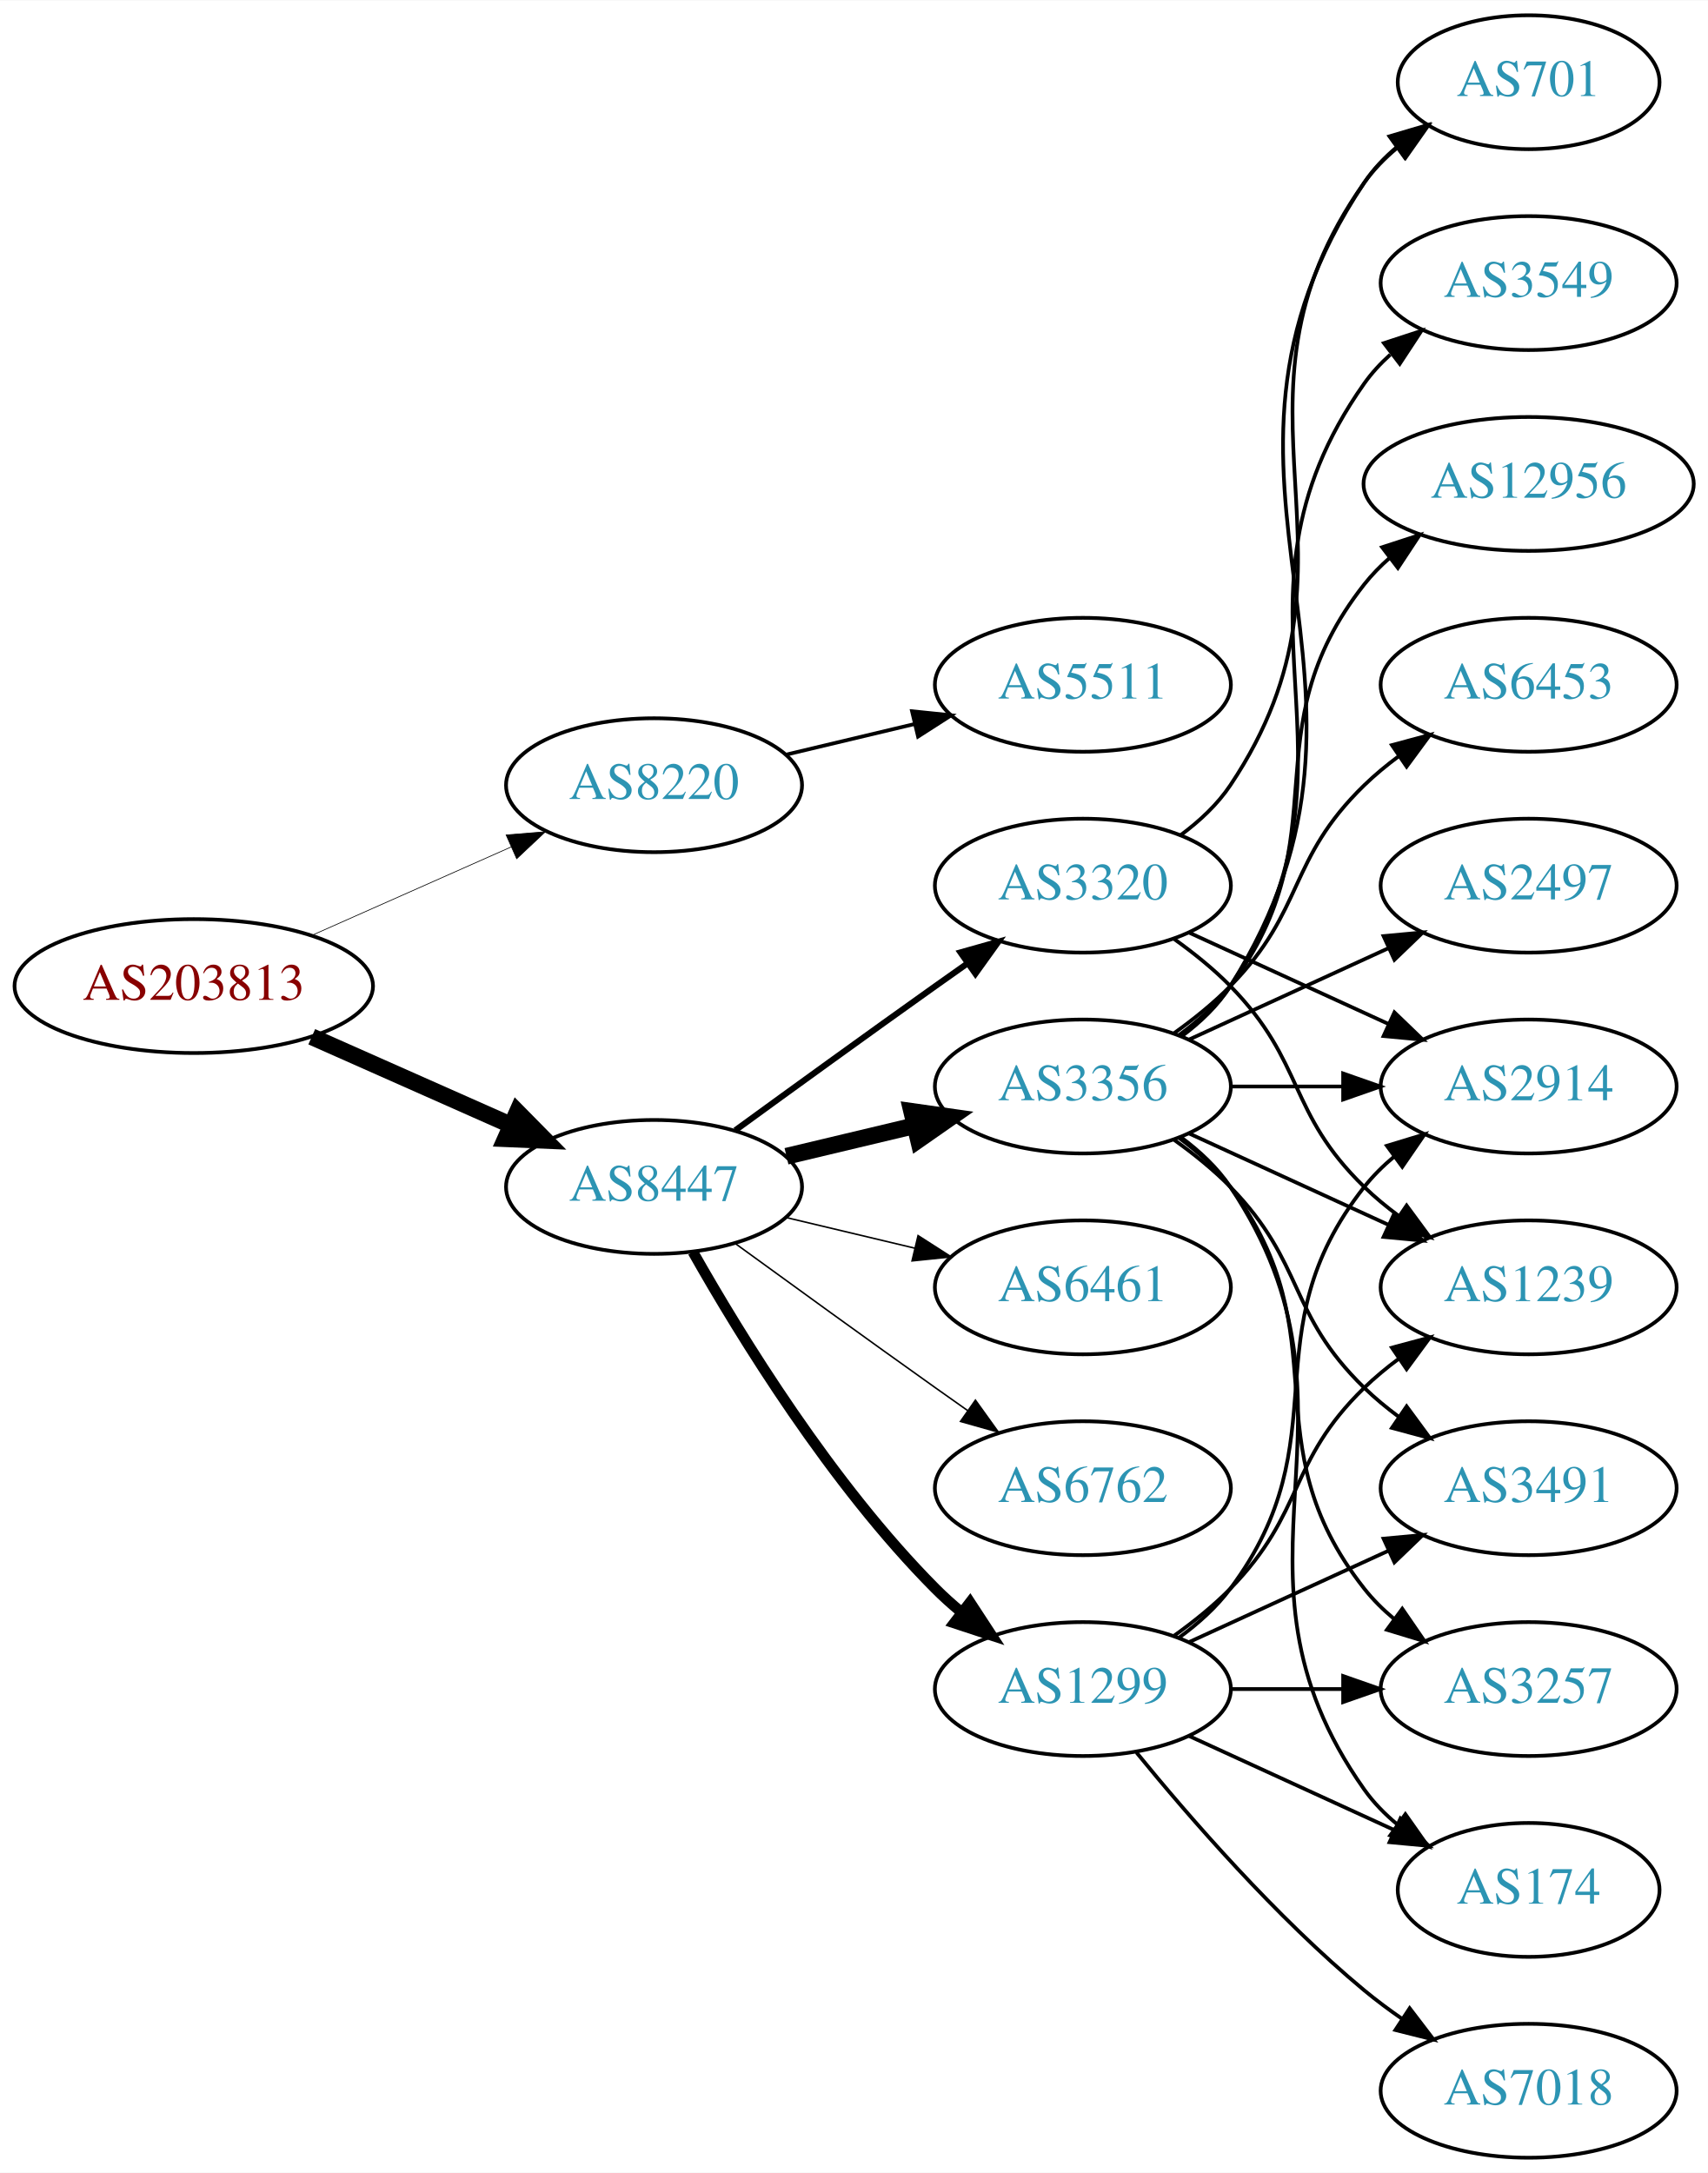
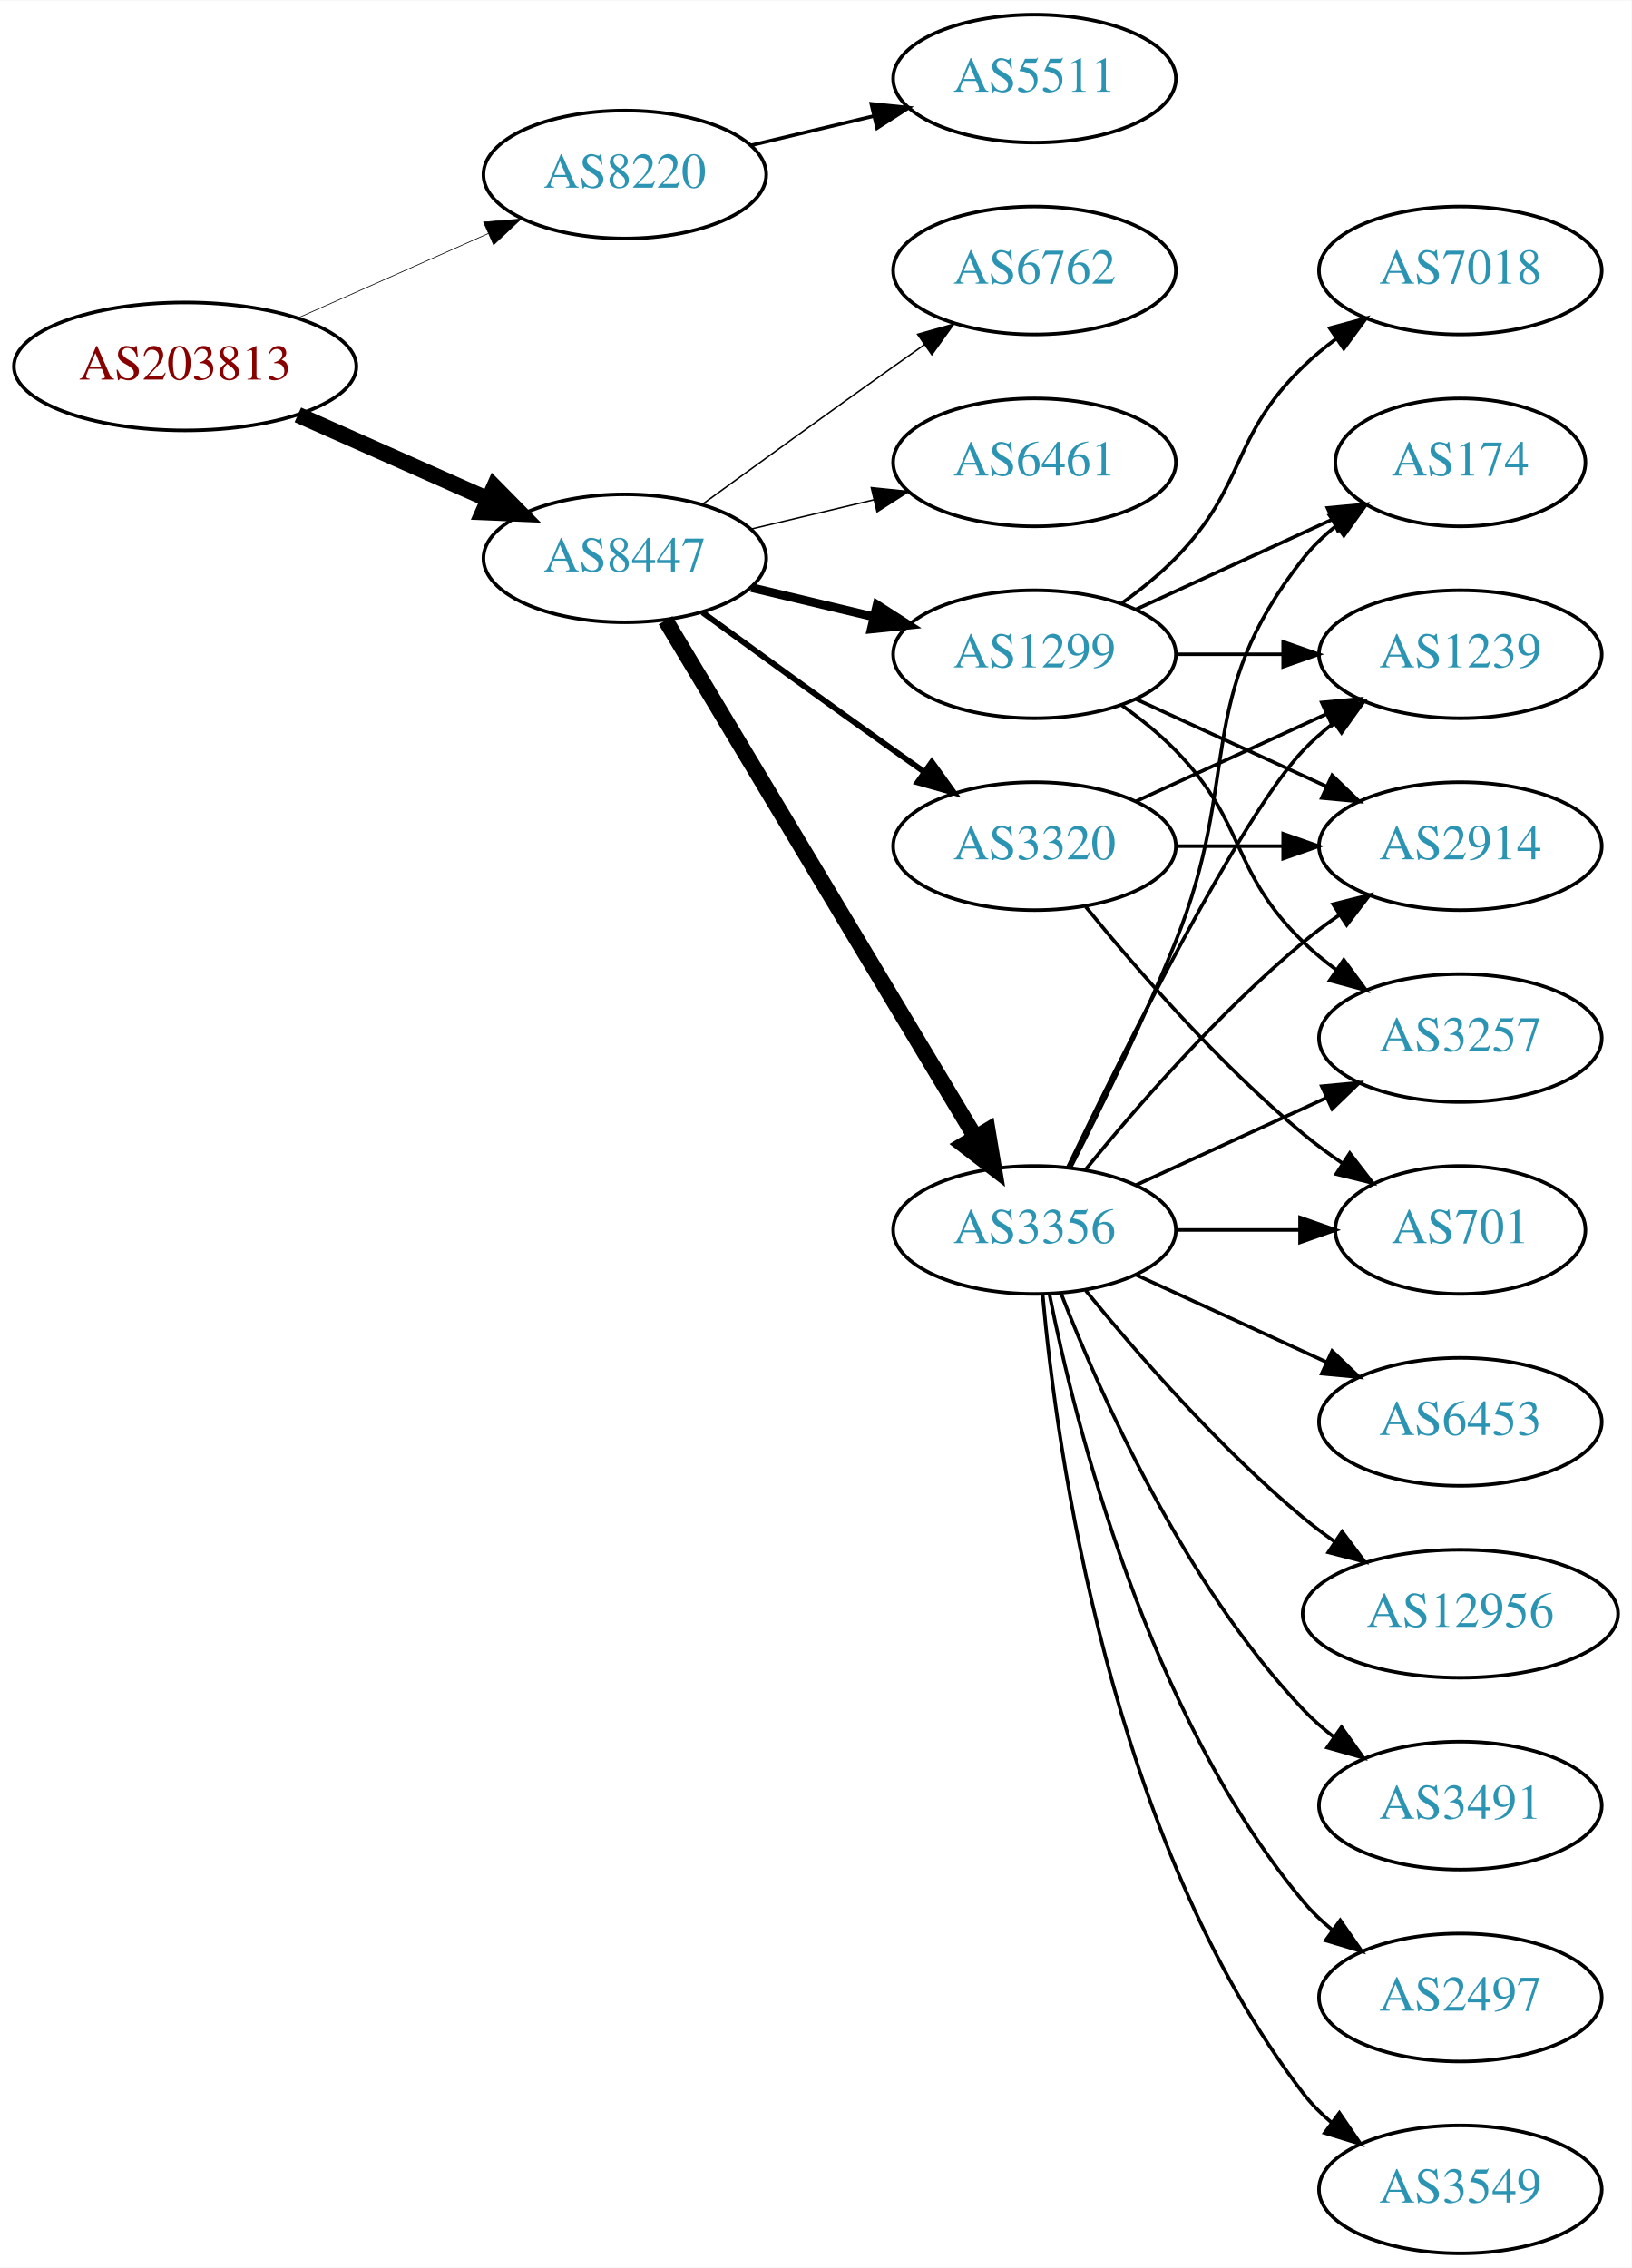
- <svg xmlns="http://www.w3.org/2000/svg" xmlns:xlink="http://www.w3.org/1999/xlink" width="459pt" height="584pt" viewBox="0.00 0.00 459.17 584.00">
-   <g id="graph0" class="graph" transform="scale(1 1) rotate(0) translate(4 580)">
-     <polygon fill="white" stroke="none" points="-4,4 -4,-580 455.17,-580 455.17,4 -4,4" />
+ <svg xmlns="http://www.w3.org/2000/svg" xmlns:xlink="http://www.w3.org/1999/xlink" width="459pt" height="638pt" viewBox="0.00 0.00 459.17 638.00">
+   <g id="graph0" class="graph" transform="scale(1 1) rotate(0) translate(4 634)">
+     <polygon fill="white" stroke="none" points="-4,4 -4,-634 455.17,-634 455.17,4 -4,4" />
    <g id="node1" class="node">
      <g id="a_node1">
        <a xlink:href="/asn/203813" xlink:title="AS203813 ~ Spar Business Services GmbH [AT]">
-           <ellipse fill="#ffffff" stroke="black" cx="48.096" cy="-315" rx="48.192" ry="18" />
-           <text text-anchor="middle" x="48.096" y="-311.3" font-family="Times,serif" font-size="14.00" fill="#880000">AS203813</text>
+           <ellipse fill="#ffffff" stroke="black" cx="48.096" cy="-531" rx="48.192" ry="18" />
+           <text text-anchor="middle" x="48.096" y="-527.3" font-family="Times,serif" font-size="14.00" fill="#880000">AS203813</text>
        </a>
      </g>
    </g>
    <g id="node2" class="node">
      <g id="a_node2">
        <a xlink:href="/asn/8220" xlink:title="AS8220 ~ COLT [GB]">
-           <ellipse fill="#ffffff" stroke="black" cx="171.838" cy="-369" rx="39.794" ry="18" />
-           <text text-anchor="middle" x="171.838" y="-365.3" font-family="Times,serif" font-size="14.00" fill="#2c94b3">AS8220</text>
+           <ellipse fill="#ffffff" stroke="black" cx="171.838" cy="-585" rx="39.794" ry="18" />
+           <text text-anchor="middle" x="171.838" y="-581.3" font-family="Times,serif" font-size="14.00" fill="#2c94b3">AS8220</text>
        </a>
      </g>
    </g>
    <g id="edge1" class="edge">
-       <path fill="none" stroke="black" stroke-width="0.188" d="M79.816,-328.626C96.101,-335.85 116.238,-344.781 133.427,-352.406" />
-       <polygon fill="black" stroke="black" stroke-width="0.188" points="132.07,-355.633 142.631,-356.488 134.909,-349.234 132.07,-355.633" />
+       <path fill="none" stroke="black" stroke-width="0.196" d="M79.816,-544.626C96.101,-551.85 116.238,-560.781 133.427,-568.406" />
+       <polygon fill="black" stroke="black" stroke-width="0.196" points="132.07,-571.633 142.631,-572.488 134.909,-565.234 132.07,-571.633" />
    </g>
    <g id="node3" class="node">
      <g id="a_node3">
        <a xlink:href="/asn/8447" xlink:title="AS8447 ~ A1 Telekom Austria AG [AT]">
-           <ellipse fill="#ffffff" stroke="black" cx="171.838" cy="-261" rx="39.794" ry="18" />
-           <text text-anchor="middle" x="171.838" y="-257.3" font-family="Times,serif" font-size="14.00" fill="#2c94b3">AS8447</text>
+           <ellipse fill="#ffffff" stroke="black" cx="171.838" cy="-477" rx="39.794" ry="18" />
+           <text text-anchor="middle" x="171.838" y="-473.3" font-family="Times,serif" font-size="14.00" fill="#2c94b3">AS8447</text>
        </a>
      </g>
    </g>
    <g id="edge2" class="edge">
-       <path fill="none" stroke="black" stroke-width="4.5" d="M79.816,-301.374C96.101,-294.15 116.238,-285.219 133.427,-277.594" />
-       <polygon fill="black" stroke="black" stroke-width="4.5" points="135.086,-281.166 142.631,-273.512 131.893,-273.967 135.086,-281.166" />
+       <path fill="none" stroke="black" stroke-width="4.5" d="M79.816,-517.374C96.101,-510.15 116.238,-501.219 133.427,-493.594" />
+       <polygon fill="black" stroke="black" stroke-width="4.5" points="135.086,-497.166 142.631,-489.512 131.893,-489.967 135.086,-497.166" />
    </g>
    <g id="node4" class="node">
      <g id="a_node4">
        <a xlink:href="/asn/5511" xlink:title="AS5511 ~ Orange S.A. [FR]">
-           <ellipse fill="#ffffff" stroke="black" cx="287.131" cy="-396" rx="39.794" ry="18" />
-           <text text-anchor="middle" x="287.131" y="-392.3" font-family="Times,serif" font-size="14.00" fill="#2c94b3">AS5511</text>
+           <ellipse fill="#ffffff" stroke="black" cx="287.131" cy="-612" rx="39.794" ry="18" />
+           <text text-anchor="middle" x="287.131" y="-608.3" font-family="Times,serif" font-size="14.00" fill="#2c94b3">AS5511</text>
        </a>
      </g>
    </g>
    <g id="edge3" class="edge">
-       <path fill="none" stroke="black" d="M207.445,-377.248C218.316,-379.838 230.471,-382.735 241.913,-385.462" />
-       <polygon fill="black" stroke="black" points="241.197,-388.889 251.736,-387.803 242.819,-382.08 241.197,-388.889" />
+       <path fill="none" stroke="black" d="M207.445,-593.248C218.316,-595.838 230.471,-598.735 241.913,-601.462" />
+       <polygon fill="black" stroke="black" points="241.197,-604.889 251.736,-603.803 242.819,-598.08 241.197,-604.889" />
    </g>
    <g id="node5" class="node">
      <g id="a_node5">
-         <a xlink:href="/asn/1299" xlink:title="AS1299 ~ Telia Carrier [EU]">
-           <ellipse fill="#ffffff" stroke="black" cx="287.131" cy="-126" rx="39.794" ry="18" />
-           <text text-anchor="middle" x="287.131" y="-122.3" font-family="Times,serif" font-size="14.00" fill="#2c94b3">AS1299</text>
+         <a xlink:href="/asn/3356" xlink:title="AS3356 ~ Level 3 Parent, LLC [US]">
+           <ellipse fill="#ffffff" stroke="black" cx="287.131" cy="-288" rx="39.794" ry="18" />
+           <text text-anchor="middle" x="287.131" y="-284.3" font-family="Times,serif" font-size="14.00" fill="#2c94b3">AS3356</text>
        </a>
      </g>
    </g>
    <g id="edge4" class="edge">
-       <path fill="none" stroke="black" stroke-width="2.864" d="M182.298,-243.51C195.08,-220.904 219.512,-181.114 247.484,-153 249.595,-150.879 251.891,-148.812 254.277,-146.829" />
-       <polygon fill="black" stroke="black" stroke-width="2.864" points="256.792,-149.31 262.592,-140.444 252.529,-143.758 256.792,-149.31" />
+       <path fill="none" stroke="black" stroke-width="4.5" d="M183.293,-459.558C203.274,-426.225 246.98,-353.314 270.465,-314.134" />
+       <polygon fill="black" stroke="black" stroke-width="4.5" points="273.937,-316.001 275.701,-305.4 267.182,-311.952 273.937,-316.001" />
    </g>
    <g id="node6" class="node">
      <g id="a_node6">
-         <a xlink:href="/asn/3320" xlink:title="AS3320 ~ DTAG [DE]">
-           <ellipse fill="#ffffff" stroke="black" cx="287.131" cy="-342" rx="39.794" ry="18" />
-           <text text-anchor="middle" x="287.131" y="-338.3" font-family="Times,serif" font-size="14.00" fill="#2c94b3">AS3320</text>
+         <a xlink:href="/asn/1299" xlink:title="AS1299 ~ Telia Carrier [EU]">
+           <ellipse fill="#ffffff" stroke="black" cx="287.131" cy="-450" rx="39.794" ry="18" />
+           <text text-anchor="middle" x="287.131" y="-446.3" font-family="Times,serif" font-size="14.00" fill="#2c94b3">AS1299</text>
        </a>
      </g>
    </g>
    <g id="edge5" class="edge">
-       <path fill="none" stroke="black" stroke-width="1.636" d="M193.686,-276.222C208.62,-287.091 229.234,-302.025 247.484,-315 250.305,-317.005 253.248,-319.085 256.196,-321.159" />
-       <polygon fill="black" stroke="black" stroke-width="1.636" points="254.223,-324.05 264.421,-326.926 258.242,-318.319 254.223,-324.05" />
+       <path fill="none" stroke="black" stroke-width="2.455" d="M207.445,-468.752C218.316,-466.162 230.471,-463.265 241.913,-460.538" />
+       <polygon fill="black" stroke="black" stroke-width="2.455" points="242.819,-463.92 251.736,-458.197 241.197,-457.111 242.819,-463.92" />
    </g>
    <g id="node7" class="node">
      <g id="a_node7">
-         <a xlink:href="/asn/3356" xlink:title="AS3356 ~ LEVEL3 [US]">
-           <ellipse fill="#ffffff" stroke="black" cx="287.131" cy="-288" rx="39.794" ry="18" />
-           <text text-anchor="middle" x="287.131" y="-284.3" font-family="Times,serif" font-size="14.00" fill="#2c94b3">AS3356</text>
+         <a xlink:href="/asn/3320" xlink:title="AS3320 ~ DTAG [DE]">
+           <ellipse fill="#ffffff" stroke="black" cx="287.131" cy="-396" rx="39.794" ry="18" />
+           <text text-anchor="middle" x="287.131" y="-392.3" font-family="Times,serif" font-size="14.00" fill="#2c94b3">AS3320</text>
        </a>
      </g>
    </g>
    <g id="edge6" class="edge">
-       <path fill="none" stroke="black" stroke-width="4.5" d="M207.445,-269.248C218.316,-271.838 230.471,-274.735 241.913,-277.462" />
-       <polygon fill="black" stroke="black" stroke-width="4.5" points="241.095,-281.315 251.736,-279.803 242.921,-273.654 241.095,-281.315" />
+       <path fill="none" stroke="black" stroke-width="1.636" d="M193.686,-461.778C208.62,-450.909 229.234,-435.975 247.484,-423 250.305,-420.995 253.248,-418.915 256.196,-416.841" />
+       <polygon fill="black" stroke="black" stroke-width="1.636" points="258.242,-419.681 264.421,-411.074 254.223,-413.95 258.242,-419.681" />
    </g>
    <g id="node8" class="node">
      <g id="a_node8">
-         <a xlink:href="/asn/6461" xlink:title="AS6461 ~ Zayo Bandwidth [US]">
-           <ellipse fill="#ffffff" stroke="black" cx="287.131" cy="-234" rx="39.794" ry="18" />
-           <text text-anchor="middle" x="287.131" y="-230.3" font-family="Times,serif" font-size="14.00" fill="#2c94b3">AS6461</text>
+         <a xlink:href="/asn/6762" xlink:title="AS6762 ~ TELECOM ITALIA SPARKLE S.p.A. [IT]">
+           <ellipse fill="#ffffff" stroke="black" cx="287.131" cy="-558" rx="39.794" ry="18" />
+           <text text-anchor="middle" x="287.131" y="-554.3" font-family="Times,serif" font-size="14.00" fill="#2c94b3">AS6762</text>
        </a>
      </g>
    </g>
    <g id="edge7" class="edge">
-       <path fill="none" stroke="black" stroke-width="0.409" d="M207.445,-252.752C218.316,-250.162 230.471,-247.265 241.913,-244.538" />
-       <polygon fill="black" stroke="black" stroke-width="0.409" points="242.819,-247.92 251.736,-242.197 241.197,-241.111 242.819,-247.92" />
+       <path fill="none" stroke="black" stroke-width="0.409" d="M193.686,-492.222C208.62,-503.091 229.234,-518.025 247.484,-531 250.305,-533.005 253.248,-535.085 256.196,-537.159" />
+       <polygon fill="black" stroke="black" stroke-width="0.409" points="254.223,-540.05 264.421,-542.926 258.242,-534.319 254.223,-540.05" />
    </g>
    <g id="node9" class="node">
      <g id="a_node9">
-         <a xlink:href="/asn/6762" xlink:title="AS6762 ~ TELECOM ITALIA SPARKLE S.p.A. [IT]">
-           <ellipse fill="#ffffff" stroke="black" cx="287.131" cy="-180" rx="39.794" ry="18" />
-           <text text-anchor="middle" x="287.131" y="-176.3" font-family="Times,serif" font-size="14.00" fill="#2c94b3">AS6762</text>
+         <a xlink:href="/asn/6461" xlink:title="AS6461 ~ Zayo Bandwidth [US]">
+           <ellipse fill="#ffffff" stroke="black" cx="287.131" cy="-504" rx="39.794" ry="18" />
+           <text text-anchor="middle" x="287.131" y="-500.3" font-family="Times,serif" font-size="14.00" fill="#2c94b3">AS6461</text>
        </a>
      </g>
    </g>
    <g id="edge8" class="edge">
-       <path fill="none" stroke="black" stroke-width="0.409" d="M193.686,-245.778C208.62,-234.909 229.234,-219.975 247.484,-207 250.305,-204.995 253.248,-202.915 256.196,-200.841" />
-       <polygon fill="black" stroke="black" stroke-width="0.409" points="258.242,-203.681 264.421,-195.074 254.223,-197.95 258.242,-203.681" />
+       <path fill="none" stroke="black" stroke-width="0.409" d="M207.445,-485.248C218.316,-487.838 230.471,-490.735 241.913,-493.462" />
+       <polygon fill="black" stroke="black" stroke-width="0.409" points="241.197,-496.889 251.736,-495.803 242.819,-490.08 241.197,-496.889" />
    </g>
    <g id="node10" class="node">
      <g id="a_node10">
-         <a xlink:href="/asn/7018" xlink:title="AS7018 ~ AT&amp;T Services, Inc. [US]">
-           <ellipse fill="#ffffff" stroke="black" cx="406.973" cy="-18" rx="39.794" ry="18" />
-           <text text-anchor="middle" x="406.973" y="-14.3" font-family="Times,serif" font-size="14.00" fill="#2c94b3">AS7018</text>
+         <a xlink:href="/asn/3491" xlink:title="AS3491 ~ PCCW Global, Inc. [US]">
+           <ellipse fill="#ffffff" stroke="black" cx="406.973" cy="-126" rx="39.794" ry="18" />
+           <text text-anchor="middle" x="406.973" y="-122.3" font-family="Times,serif" font-size="14.00" fill="#2c94b3">AS3491</text>
        </a>
      </g>
    </g>
    <g id="edge9" class="edge">
-       <path fill="none" stroke="black" d="M301.55,-108.935C315.665,-91.625 339.079,-64.655 362.777,-45 365.994,-42.332 369.494,-39.73 373.065,-37.259" />
-       <polygon fill="black" stroke="black" points="374.988,-40.183 381.421,-31.764 371.143,-34.334 374.988,-40.183" />
+       <path fill="none" stroke="black" d="M294.654,-270.006C305.404,-242.272 329.062,-188.571 362.777,-153 365.363,-150.272 368.281,-147.706 371.349,-145.323" />
+       <polygon fill="black" stroke="black" points="373.527,-148.07 379.697,-139.457 369.503,-142.342 373.527,-148.07" />
    </g>
    <g id="node11" class="node">
      <g id="a_node11">
-         <a xlink:href="/asn/174" xlink:title="AS174 ~ Cogent Communications [US]">
-           <ellipse fill="#ffffff" stroke="black" cx="406.973" cy="-72" rx="35.194" ry="18" />
-           <text text-anchor="middle" x="406.973" y="-68.3" font-family="Times,serif" font-size="14.00" fill="#2c94b3">AS174</text>
+         <a xlink:href="/asn/2497" xlink:title="AS2497 ~ Internet Initiative Japan Inc. [JP]">
+           <ellipse fill="#ffffff" stroke="black" cx="406.973" cy="-72" rx="39.794" ry="18" />
+           <text text-anchor="middle" x="406.973" y="-68.3" font-family="Times,serif" font-size="14.00" fill="#2c94b3">AS2497</text>
        </a>
      </g>
    </g>
    <g id="edge10" class="edge">
-       <path fill="none" stroke="black" d="M315.76,-113.339C332.176,-105.817 353.158,-96.202 370.754,-88.139" />
-       <polygon fill="black" stroke="black" points="372.499,-91.189 380.132,-83.842 369.583,-84.826 372.499,-91.189" />
+       <path fill="none" stroke="black" d="M291.33,-269.927C298.493,-233.859 318.767,-151.875 362.777,-99 365.182,-96.111 367.979,-93.437 370.971,-90.987" />
+       <polygon fill="black" stroke="black" points="373.161,-93.722 379.214,-85.027 369.059,-88.05 373.161,-93.722" />
    </g>
    <g id="node12" class="node">
      <g id="a_node12">
        <a xlink:href="/asn/2914" xlink:title="AS2914 ~ NTT America, Inc. [US]">
-           <ellipse fill="#ffffff" stroke="black" cx="406.973" cy="-288" rx="39.794" ry="18" />
-           <text text-anchor="middle" x="406.973" y="-284.3" font-family="Times,serif" font-size="14.00" fill="#2c94b3">AS2914</text>
+           <ellipse fill="#ffffff" stroke="black" cx="406.973" cy="-396" rx="39.794" ry="18" />
+           <text text-anchor="middle" x="406.973" y="-392.3" font-family="Times,serif" font-size="14.00" fill="#2c94b3">AS2914</text>
        </a>
      </g>
    </g>
    <g id="edge11" class="edge">
-       <path fill="none" stroke="black" d="M313.062,-139.882C318.138,-143.611 323.056,-148.016 326.777,-153 357.049,-193.542 331.479,-221.246 362.777,-261 365.102,-263.953 367.846,-266.67 370.805,-269.147" />
-       <polygon fill="black" stroke="black" points="368.865,-272.064 379.002,-275.145 372.998,-266.415 368.865,-272.064" />
+       <path fill="none" stroke="black" d="M301.55,-305.065C315.665,-322.375 339.079,-349.345 362.777,-369 365.994,-371.668 369.494,-374.27 373.065,-376.741" />
+       <polygon fill="black" stroke="black" points="371.143,-379.666 381.421,-382.236 374.988,-373.817 371.143,-379.666" />
    </g>
    <g id="node13" class="node">
      <g id="a_node13">
-         <a xlink:href="/asn/3491" xlink:title="AS3491 ~ PCCW Global, Inc. [US]">
-           <ellipse fill="#ffffff" stroke="black" cx="406.973" cy="-180" rx="39.794" ry="18" />
-           <text text-anchor="middle" x="406.973" y="-176.3" font-family="Times,serif" font-size="14.00" fill="#2c94b3">AS3491</text>
+         <a xlink:href="/asn/3549" xlink:title="AS3549 ~ Level 3 Parent, LLC [US]">
+           <ellipse fill="#ffffff" stroke="black" cx="406.973" cy="-18" rx="39.794" ry="18" />
+           <text text-anchor="middle" x="406.973" y="-14.3" font-family="Times,serif" font-size="14.00" fill="#2c94b3">AS3549</text>
        </a>
      </g>
    </g>
    <g id="edge12" class="edge">
-       <path fill="none" stroke="black" d="M315.76,-138.661C331.717,-145.973 351.987,-155.261 369.27,-163.181" />
-       <polygon fill="black" stroke="black" points="367.969,-166.435 378.518,-167.419 370.885,-160.071 367.969,-166.435" />
+       <path fill="none" stroke="black" d="M289.415,-269.883C293.313,-226.668 308.33,-115.869 362.777,-45 365.067,-42.02 367.787,-39.284 370.732,-36.795" />
+       <polygon fill="black" stroke="black" points="372.926,-39.527 378.908,-30.782 368.778,-33.888 372.926,-39.527" />
    </g>
    <g id="node14" class="node">
      <g id="a_node14">
-         <a xlink:href="/asn/3257" xlink:title="AS3257 ~ GTT [DE]">
-           <ellipse fill="#ffffff" stroke="black" cx="406.973" cy="-126" rx="39.794" ry="18" />
-           <text text-anchor="middle" x="406.973" y="-122.3" font-family="Times,serif" font-size="14.00" fill="#2c94b3">AS3257</text>
+         <a xlink:href="/asn/6453" xlink:title="AS6453 ~ TATA COMMUNICATIONS (AMERICA) INC [US]">
+           <ellipse fill="#ffffff" stroke="black" cx="406.973" cy="-234" rx="39.794" ry="18" />
+           <text text-anchor="middle" x="406.973" y="-230.3" font-family="Times,serif" font-size="14.00" fill="#2c94b3">AS6453</text>
        </a>
      </g>
    </g>
    <g id="edge13" class="edge">
-       <path fill="none" stroke="black" d="M327.044,-126C336.597,-126 346.947,-126 356.909,-126" />
-       <polygon fill="black" stroke="black" points="357.102,-129.5 367.102,-126 357.102,-122.5 357.102,-129.5" />
+       <path fill="none" stroke="black" d="M315.76,-275.339C331.717,-268.027 351.987,-258.739 369.27,-250.819" />
+       <polygon fill="black" stroke="black" points="370.885,-253.929 378.518,-246.581 367.969,-247.565 370.885,-253.929" />
    </g>
    <g id="node15" class="node">
      <g id="a_node15">
-         <a xlink:href="/asn/1239" xlink:title="AS1239 ~ Sprint [US]">
-           <ellipse fill="#ffffff" stroke="black" cx="406.973" cy="-234" rx="39.794" ry="18" />
-           <text text-anchor="middle" x="406.973" y="-230.3" font-family="Times,serif" font-size="14.00" fill="#2c94b3">AS1239</text>
+         <a xlink:href="/asn/12956" xlink:title="AS12956 ~ TELXIUS [ES]">
+           <ellipse fill="#ffffff" stroke="black" cx="406.973" cy="-180" rx="44.393" ry="18" />
+           <text text-anchor="middle" x="406.973" y="-176.3" font-family="Times,serif" font-size="14.00" fill="#2c94b3">AS12956</text>
        </a>
      </g>
    </g>
    <g id="edge14" class="edge">
-       <path fill="none" stroke="black" d="M311.725,-140.389C316.981,-144.148 322.313,-148.437 326.777,-153 346.95,-173.617 342.084,-186.906 362.777,-207 365.623,-209.763 368.796,-212.386 372.096,-214.834" />
-       <polygon fill="black" stroke="black" points="370.213,-217.786 380.444,-220.538 374.162,-212.006 370.213,-217.786" />
-     </g>
-     <g id="edge26" class="edge">
-       <path fill="none" stroke="black" d="M315.76,-329.339C331.717,-322.027 351.987,-312.739 369.27,-304.819" />
-       <polygon fill="black" stroke="black" points="370.885,-307.929 378.518,-300.581 367.969,-301.565 370.885,-307.929" />
-     </g>
-     <g id="edge27" class="edge">
-       <path fill="none" stroke="black" d="M311.725,-327.611C316.981,-323.852 322.313,-319.563 326.777,-315 346.95,-294.383 342.084,-281.094 362.777,-261 365.623,-258.237 368.796,-255.614 372.096,-253.166" />
-       <polygon fill="black" stroke="black" points="374.162,-255.994 380.444,-247.462 370.213,-250.214 374.162,-255.994" />
-     </g>
-     <g id="node18" class="node">
-       <g id="a_node18">
-         <a xlink:href="/asn/701" xlink:title="AS701 ~ UUNET [US]">
-           <ellipse fill="#ffffff" stroke="black" cx="406.973" cy="-558" rx="35.194" ry="18" />
-           <text text-anchor="middle" x="406.973" y="-554.3" font-family="Times,serif" font-size="14.00" fill="#2c94b3">AS701</text>
-         </a>
-       </g>
-     </g>
-     <g id="edge25" class="edge">
-       <path fill="none" stroke="black" d="M313.45,-355.607C318.506,-359.351 323.318,-363.831 326.777,-369 367.802,-430.294 320.198,-470.775 362.777,-531 365.247,-534.493 368.326,-537.63 371.695,-540.421" />
-       <polygon fill="black" stroke="black" points="369.764,-543.343 379.935,-546.31 373.834,-537.648 369.764,-543.343" />
-     </g>
-     <g id="edge23" class="edge">
-       <path fill="none" stroke="black" d="M313.45,-274.393C318.506,-270.649 323.318,-266.169 326.777,-261 367.802,-199.706 320.198,-159.225 362.777,-99 365.247,-95.507 368.326,-92.37 371.695,-89.579" />
-       <polygon fill="black" stroke="black" points="373.834,-92.352 379.935,-83.69 369.764,-86.657 373.834,-92.352" />
-     </g>
-     <g id="edge19" class="edge">
-       <path fill="none" stroke="black" d="M327.044,-288C336.597,-288 346.947,-288 356.909,-288" />
-       <polygon fill="black" stroke="black" points="357.102,-291.5 367.102,-288 357.102,-284.5 357.102,-291.5" />
-     </g>
-     <g id="edge18" class="edge">
-       <path fill="none" stroke="black" d="M311.725,-273.611C316.981,-269.852 322.313,-265.563 326.777,-261 346.95,-240.383 342.084,-227.094 362.777,-207 365.623,-204.237 368.796,-201.614 372.096,-199.166" />
-       <polygon fill="black" stroke="black" points="374.162,-201.994 380.444,-193.462 370.213,-196.214 374.162,-201.994" />
-     </g>
-     <g id="edge17" class="edge">
-       <path fill="none" stroke="black" d="M313.062,-274.118C318.138,-270.389 323.056,-265.984 326.777,-261 357.049,-220.458 331.479,-192.754 362.777,-153 365.102,-150.047 367.846,-147.33 370.805,-144.853" />
-       <polygon fill="black" stroke="black" points="372.998,-147.585 379.002,-138.855 368.865,-141.936 372.998,-147.585" />
-     </g>
-     <g id="edge24" class="edge">
-       <path fill="none" stroke="black" d="M315.76,-275.339C331.717,-268.027 351.987,-258.739 369.27,-250.819" />
-       <polygon fill="black" stroke="black" points="370.885,-253.929 378.518,-246.581 367.969,-247.565 370.885,-253.929" />
+       <path fill="none" stroke="black" d="M301.55,-270.935C315.665,-253.625 339.079,-226.655 362.777,-207 365.515,-204.729 368.459,-202.506 371.476,-200.37" />
+       <polygon fill="black" stroke="black" points="373.702,-203.092 380.065,-194.621 369.808,-197.275 373.702,-203.092" />
    </g>
    <g id="node16" class="node">
      <g id="a_node16">
-         <a xlink:href="/asn/2497" xlink:title="AS2497 ~ Internet Initiative Japan Inc. [JP]">
+         <a xlink:href="/asn/3257" xlink:title="AS3257 ~ GTT [DE]">
          <ellipse fill="#ffffff" stroke="black" cx="406.973" cy="-342" rx="39.794" ry="18" />
-           <text text-anchor="middle" x="406.973" y="-338.3" font-family="Times,serif" font-size="14.00" fill="#2c94b3">AS2497</text>
+           <text text-anchor="middle" x="406.973" y="-338.3" font-family="Times,serif" font-size="14.00" fill="#2c94b3">AS3257</text>
        </a>
      </g>
    </g>
    <g id="edge15" class="edge">
      <path fill="none" stroke="black" d="M315.76,-300.661C331.717,-307.973 351.987,-317.261 369.27,-325.181" />
      <polygon fill="black" stroke="black" points="367.969,-328.435 378.518,-329.419 370.885,-322.071 367.969,-328.435" />
    </g>
    <g id="node17" class="node">
      <g id="a_node17">
-         <a xlink:href="/asn/3549" xlink:title="AS3549 ~ Level 3 Parent, LLC [US]">
-           <ellipse fill="#ffffff" stroke="black" cx="406.973" cy="-504" rx="39.794" ry="18" />
-           <text text-anchor="middle" x="406.973" y="-500.3" font-family="Times,serif" font-size="14.00" fill="#2c94b3">AS3549</text>
+         <a xlink:href="/asn/174" xlink:title="AS174 ~ Cogent Communications [US]">
+           <ellipse fill="#ffffff" stroke="black" cx="406.973" cy="-504" rx="35.194" ry="18" />
+           <text text-anchor="middle" x="406.973" y="-500.3" font-family="Times,serif" font-size="14.00" fill="#2c94b3">AS174</text>
        </a>
      </g>
    </g>
    <g id="edge16" class="edge">
-       <path fill="none" stroke="black" d="M313.45,-301.607C318.506,-305.351 323.318,-309.831 326.777,-315 367.802,-376.294 320.198,-416.775 362.777,-477 364.769,-479.816 367.156,-482.401 369.772,-484.76" />
-       <polygon fill="black" stroke="black" points="368.071,-487.865 378.14,-491.162 372.324,-482.306 368.071,-487.865" />
-     </g>
-     <g id="edge20" class="edge">
-       <path fill="none" stroke="black" d="M313.657,-301.472C318.702,-305.223 323.457,-309.74 326.777,-315 378.727,-397.3 308.739,-450.056 362.777,-531 365.153,-534.558 368.173,-537.736 371.509,-540.549" />
-       <polygon fill="black" stroke="black" points="369.554,-543.455 379.713,-546.462 373.647,-537.776 369.554,-543.455" />
+       <path fill="none" stroke="black" d="M297.212,-305.417C305.48,-321.634 317.742,-346.603 326.777,-369 345.707,-415.922 331.479,-437.246 362.777,-477 365.424,-480.361 368.613,-483.417 372.044,-486.161" />
+       <polygon fill="black" stroke="black" points="370.157,-489.113 380.351,-492 374.182,-483.386 370.157,-489.113" />
+     </g>
+     <g id="node18" class="node">
+       <g id="a_node18">
+         <a xlink:href="/asn/1239" xlink:title="AS1239 ~ Sprint [US]">
+           <ellipse fill="#ffffff" stroke="black" cx="406.973" cy="-450" rx="39.794" ry="18" />
+           <text text-anchor="middle" x="406.973" y="-446.3" font-family="Times,serif" font-size="14.00" fill="#2c94b3">AS1239</text>
+         </a>
+       </g>
+     </g>
+     <g id="edge17" class="edge">
+       <path fill="none" stroke="black" d="M296.478,-305.595C311.945,-337.732 345.09,-404.34 362.777,-423 365.363,-425.728 368.281,-428.294 371.349,-430.677" />
+       <polygon fill="black" stroke="black" points="369.503,-433.658 379.697,-436.543 373.527,-427.93 369.503,-433.658" />
    </g>
    <g id="node19" class="node">
      <g id="a_node19">
-         <a xlink:href="/asn/12956" xlink:title="AS12956 ~ TELXIUS [ES]">
-           <ellipse fill="#ffffff" stroke="black" cx="406.973" cy="-450" rx="44.393" ry="18" />
-           <text text-anchor="middle" x="406.973" y="-446.3" font-family="Times,serif" font-size="14.00" fill="#2c94b3">AS12956</text>
-         </a>
-       </g>
+         <a xlink:href="/asn/701" xlink:title="AS701 ~ UUNET [US]">
+           <ellipse fill="#ffffff" stroke="black" cx="406.973" cy="-288" rx="35.194" ry="18" />
+           <text text-anchor="middle" x="406.973" y="-284.3" font-family="Times,serif" font-size="14.00" fill="#2c94b3">AS701</text>
+         </a>
+       </g>
+     </g>
+     <g id="edge18" class="edge">
+       <path fill="none" stroke="black" d="M327.044,-288C338.13,-288 350.29,-288 361.672,-288" />
+       <polygon fill="black" stroke="black" points="361.854,-291.5 371.854,-288 361.854,-284.5 361.854,-291.5" />
+     </g>
+     <g id="edge23" class="edge">
+       <path fill="none" stroke="black" d="M315.76,-437.339C331.717,-430.027 351.987,-420.739 369.27,-412.819" />
+       <polygon fill="black" stroke="black" points="370.885,-415.929 378.518,-408.581 367.969,-409.565 370.885,-415.929" />
    </g>
    <g id="edge21" class="edge">
-       <path fill="none" stroke="black" d="M313.062,-301.882C318.138,-305.611 323.056,-310.016 326.777,-315 357.049,-355.542 331.479,-383.246 362.777,-423 364.802,-425.571 367.143,-427.963 369.668,-430.174" />
-       <polygon fill="black" stroke="black" points="367.582,-432.984 377.657,-436.261 371.824,-427.416 367.582,-432.984" />
+       <path fill="none" stroke="black" d="M311.725,-435.611C316.981,-431.852 322.313,-427.563 326.777,-423 346.95,-402.383 342.084,-389.094 362.777,-369 365.623,-366.237 368.796,-363.614 372.096,-361.166" />
+       <polygon fill="black" stroke="black" points="374.162,-363.994 380.444,-355.462 370.213,-358.214 374.162,-363.994" />
+     </g>
+     <g id="edge20" class="edge">
+       <path fill="none" stroke="black" d="M315.76,-462.661C332.176,-470.183 353.158,-479.798 370.754,-487.861" />
+       <polygon fill="black" stroke="black" points="369.583,-491.174 380.132,-492.158 372.499,-484.811 369.583,-491.174" />
+     </g>
+     <g id="edge22" class="edge">
+       <path fill="none" stroke="black" d="M327.044,-450C336.597,-450 346.947,-450 356.909,-450" />
+       <polygon fill="black" stroke="black" points="357.102,-453.5 367.102,-450 357.102,-446.5 357.102,-453.5" />
    </g>
    <g id="node20" class="node">
      <g id="a_node20">
-         <a xlink:href="/asn/6453" xlink:title="AS6453 ~ TATA COMMUNICATIONS (AMERICA) INC [US]">
-           <ellipse fill="#ffffff" stroke="black" cx="406.973" cy="-396" rx="39.794" ry="18" />
-           <text text-anchor="middle" x="406.973" y="-392.3" font-family="Times,serif" font-size="14.00" fill="#2c94b3">AS6453</text>
-         </a>
-       </g>
-     </g>
-     <g id="edge22" class="edge">
-       <path fill="none" stroke="black" d="M311.725,-302.389C316.981,-306.148 322.313,-310.437 326.777,-315 346.95,-335.617 342.084,-348.906 362.777,-369 365.623,-371.763 368.796,-374.386 372.096,-376.834" />
-       <polygon fill="black" stroke="black" points="370.213,-379.786 380.444,-382.538 374.162,-374.006 370.213,-379.786" />
+         <a xlink:href="/asn/7018" xlink:title="AS7018 ~ AT&amp;T Services, Inc. [US]">
+           <ellipse fill="#ffffff" stroke="black" cx="406.973" cy="-558" rx="39.794" ry="18" />
+           <text text-anchor="middle" x="406.973" y="-554.3" font-family="Times,serif" font-size="14.00" fill="#2c94b3">AS7018</text>
+         </a>
+       </g>
+     </g>
+     <g id="edge19" class="edge">
+       <path fill="none" stroke="black" d="M311.725,-464.389C316.981,-468.148 322.313,-472.437 326.777,-477 346.95,-497.617 342.084,-510.906 362.777,-531 365.623,-533.763 368.796,-536.386 372.096,-538.834" />
+       <polygon fill="black" stroke="black" points="370.213,-541.786 380.444,-544.538 374.162,-536.006 370.213,-541.786" />
+     </g>
+     <g id="edge25" class="edge">
+       <path fill="none" stroke="black" d="M327.044,-396C336.597,-396 346.947,-396 356.909,-396" />
+       <polygon fill="black" stroke="black" points="357.102,-399.5 367.102,-396 357.102,-392.5 357.102,-399.5" />
+     </g>
+     <g id="edge26" class="edge">
+       <path fill="none" stroke="black" d="M315.76,-408.661C331.717,-415.973 351.987,-425.261 369.27,-433.181" />
+       <polygon fill="black" stroke="black" points="367.969,-436.435 378.518,-437.419 370.885,-430.071 367.969,-436.435" />
+     </g>
+     <g id="edge24" class="edge">
+       <path fill="none" stroke="black" d="M301.55,-378.935C315.665,-361.625 339.079,-334.655 362.777,-315 366.241,-312.128 370.033,-309.331 373.888,-306.692" />
+       <polygon fill="black" stroke="black" points="375.849,-309.592 382.32,-301.203 372.03,-303.725 375.849,-309.592" />
    </g>
  </g>
</svg>
